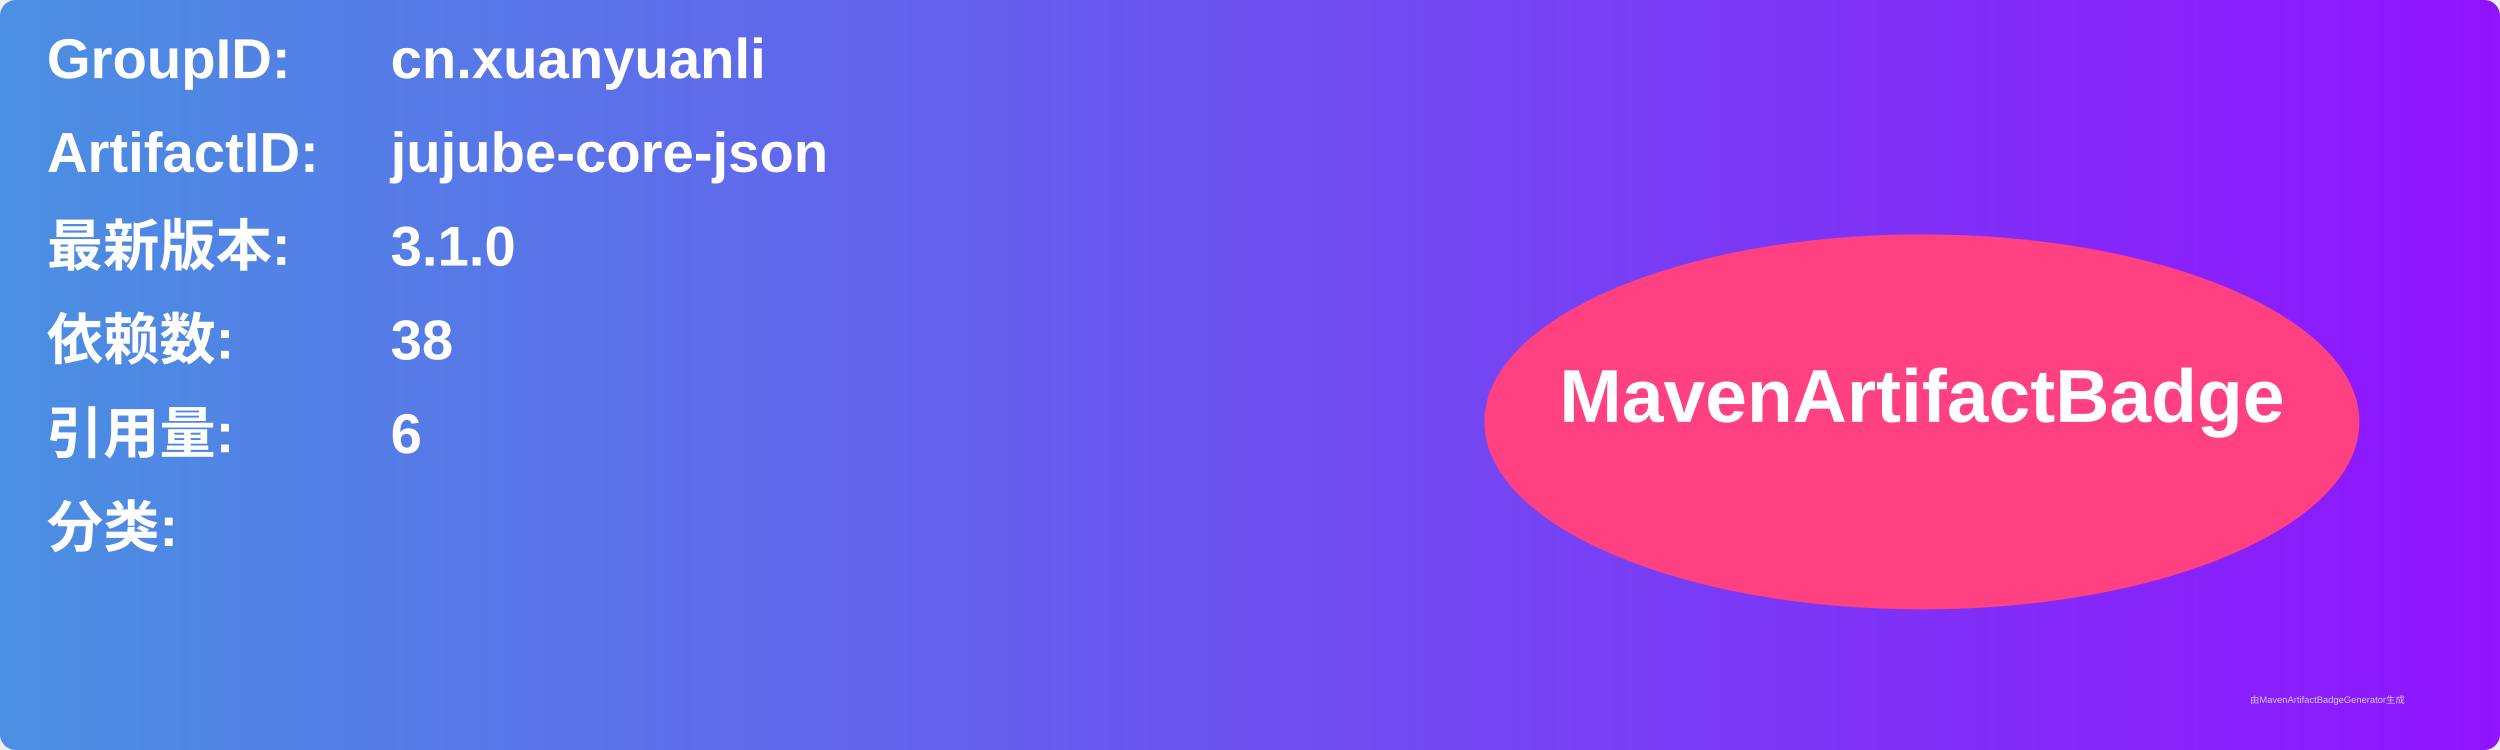
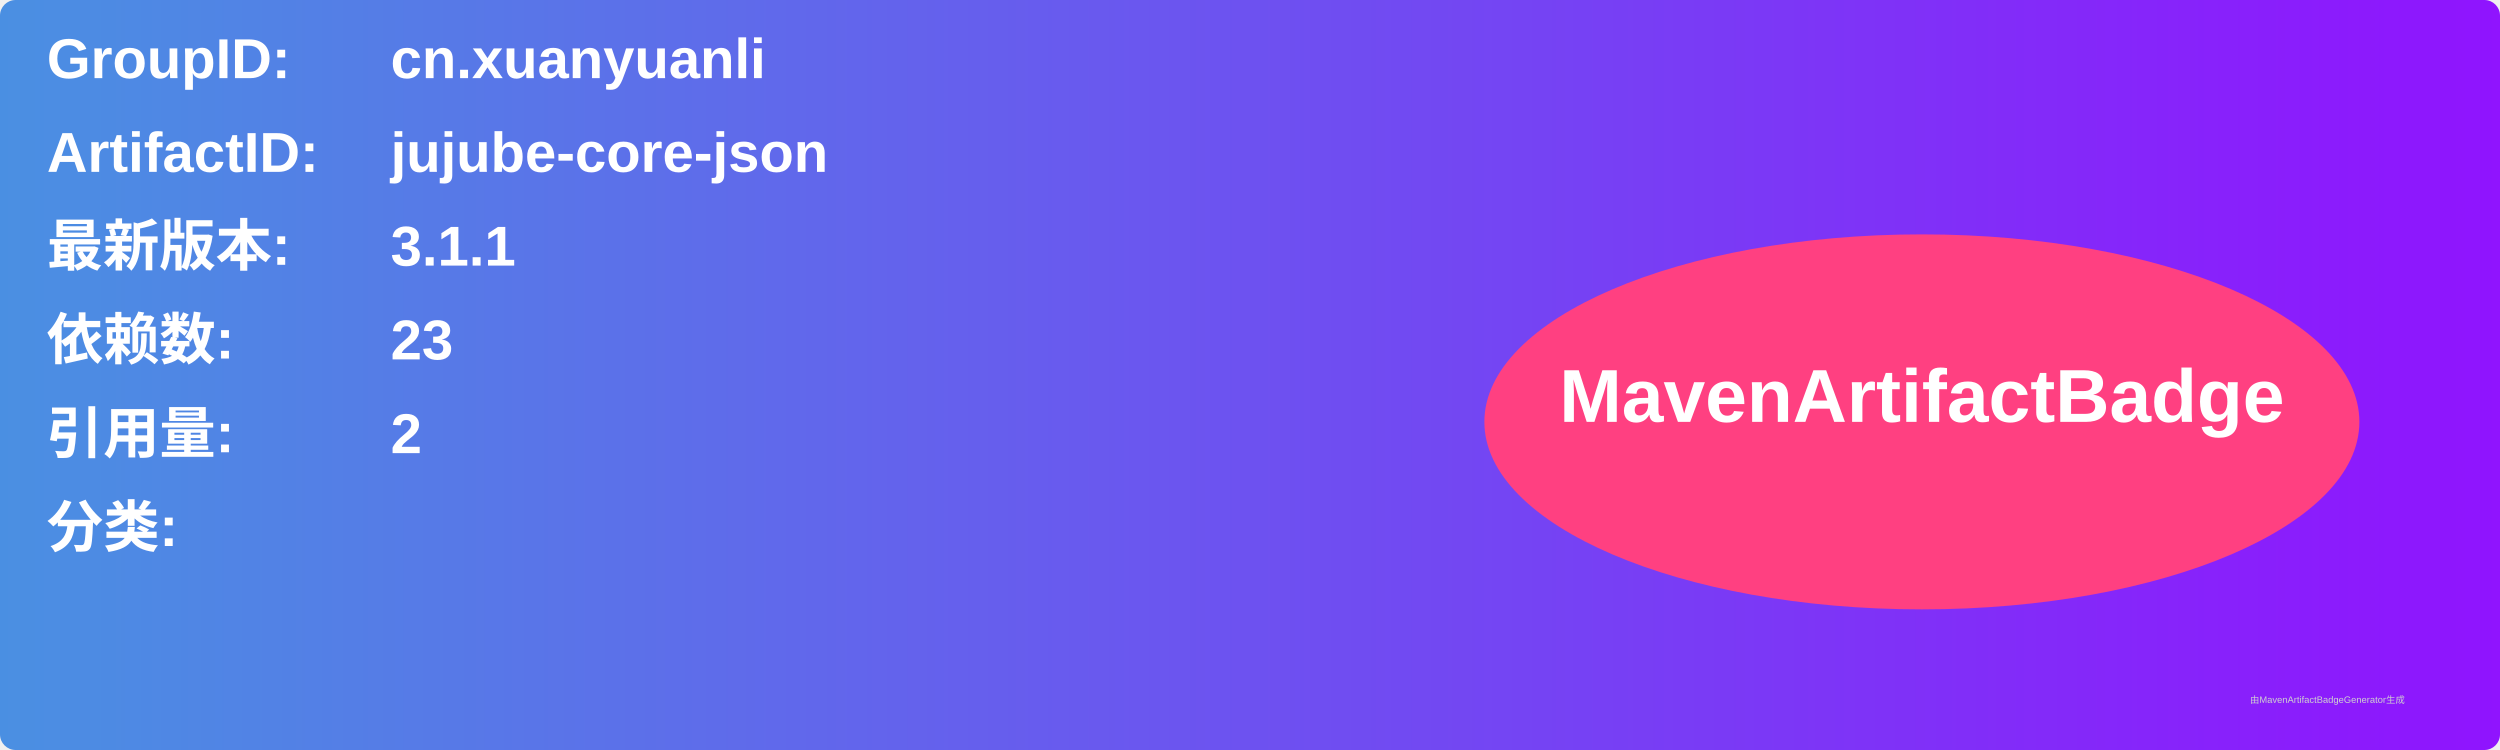
<svg xmlns="http://www.w3.org/2000/svg" width="800" height="240" viewBox="0 0 800 240">
  <linearGradient id="grad" x1="0%" y1="0%" x2="100%" y2="0%">
    <stop offset="0%" stop-color="#4a90e2" />
    <stop offset="100%" stop-color="#9013fe" />
  </linearGradient>
  <rect width="100%" height="100%" rx="5" ry="5" fill="url(#grad)" />
  <g transform="translate(15, 15)">
    <text x="0" y="10" font-family="Arial" font-size="18" fill="white" font-weight="bold" width="260">GroupID:</text>
    <text x="110" y="10" font-family="Arial" font-size="18" fill="white" font-weight="bold" width="460">cn.xuanyuanli</text>
    <text x="0" y="40" font-family="Arial" font-size="18" fill="white" font-weight="bold" width="260">ArtifactID:</text>
    <text x="110" y="40" font-family="Arial" font-size="18" fill="white" font-weight="bold" width="460">jujube-core-json</text>
    <text x="0" y="70" font-family="Arial" font-size="18" fill="white" font-weight="bold">最新版本:</text>
    <text x="110" y="70" font-family="Arial" font-size="18" fill="white" font-weight="bold">
-       <tspan font-weight="bold">3.1.0</tspan>
+       <tspan font-weight="bold">3.1.1</tspan>
    </text>
    <text x="0" y="100" font-family="Arial" font-size="18" fill="white" font-weight="bold">依赖数: </text>
    <text x="110" y="100" font-family="Arial" font-size="18" fill="white">
-       <tspan font-weight="bold">38</tspan>
+       <tspan font-weight="bold">23</tspan>
    </text>
    <text x="0" y="130" font-family="Arial" font-size="18" fill="white" font-weight="bold">引用量: </text>
    <text x="110" y="130" font-family="Arial" font-size="18" fill="white">
-       <tspan font-weight="bold">6</tspan>
+       <tspan font-weight="bold">2</tspan>
    </text>
    <text x="0" y="160" font-family="Arial" font-size="18" fill="white" font-weight="bold">分类:</text>
    <text x="10" y="190" font-family="Arial" font-size="10" fill="white">
      <tspan font-weight="bold" />
    </text>
    <ellipse cx="600" cy="120" rx="140" ry="60" fill="#ff4081" />
    <text x="600" y="120" text-anchor="middle" font-family="Arial" font-size="24" fill="white" font-weight="bold">MavenArtifactBadge</text>
  </g>
  <text x="720" y="225" font-family="Arial" font-size="3" fill="#d0d0d0">由MavenArtifactBadgeGenerator生成</text>
</svg>
